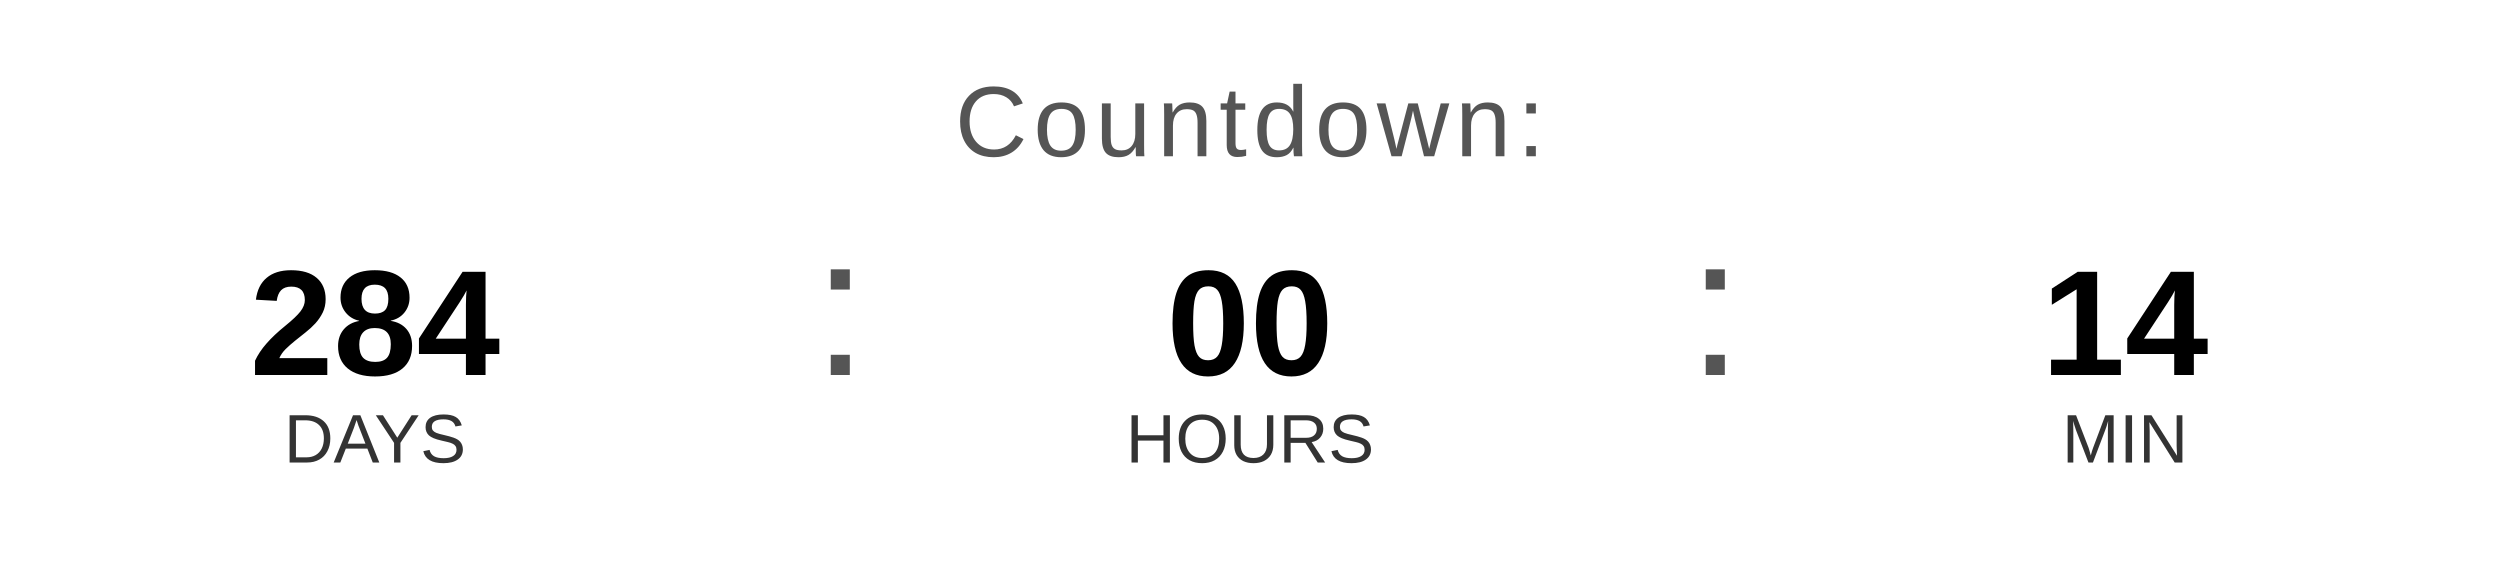
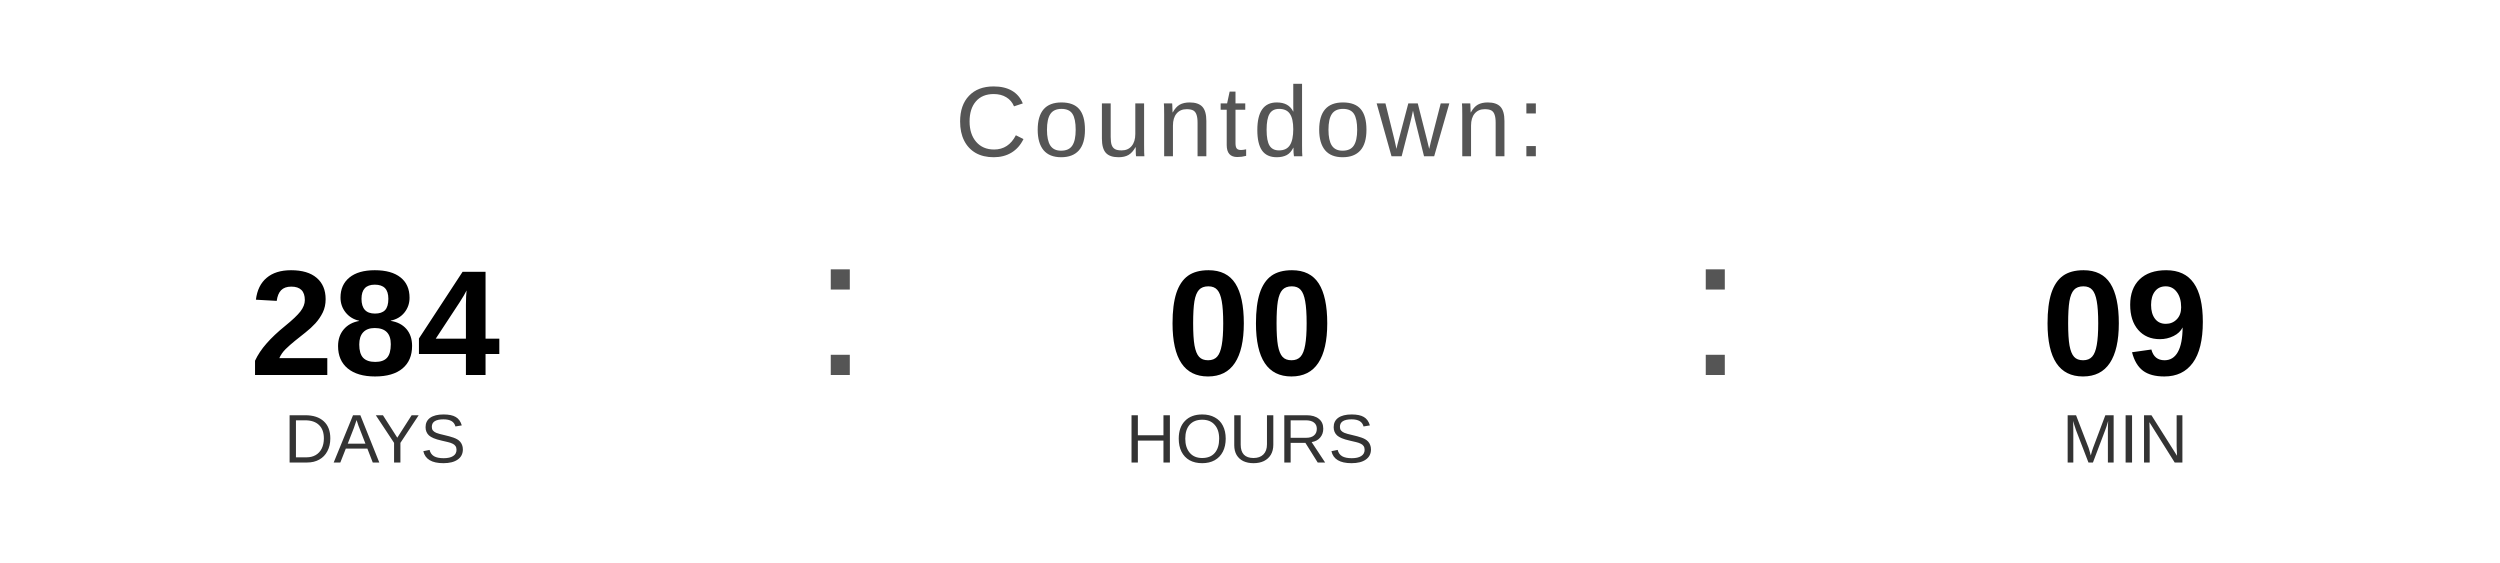
<svg xmlns="http://www.w3.org/2000/svg" width="400" height="90" viewBox="0 0 400 90">
  <text x="200" y="25" font-family="Arial, Helvetica, sans-serif" font-size="16" fill="#555555" text-anchor="middle" letter-spacing="1">
    Countdown:
  </text>
  <text x="60" y="60" font-family="Arial, Helvetica, sans-serif" font-size="24" font-weight="bold" fill="#000000" text-anchor="middle">284</text>
  <text x="60" y="74" font-family="Arial, Helvetica, sans-serif" font-size="11" fill="#333333" text-anchor="middle">DAYS</text>
  <text x="130" y="60" font-family="Arial, sans-serif" font-size="32" fill="#555555">:</text>
  <text x="200" y="60" font-family="Arial, Helvetica, sans-serif" font-size="24" font-weight="bold" fill="#000000" text-anchor="middle">00</text>
  <text x="200" y="74" font-family="Arial, Helvetica, sans-serif" font-size="11" fill="#333333" text-anchor="middle">HOURS</text>
  <text x="270" y="60" font-family="Arial, sans-serif" font-size="32" fill="#555555">:</text>
-   <text x="340" y="60" font-family="Arial, Helvetica, sans-serif" font-size="24" font-weight="bold" fill="#000000" text-anchor="middle">14</text>
+   <text x="340" y="60" font-family="Arial, Helvetica, sans-serif" font-size="24" font-weight="bold" fill="#000000" text-anchor="middle">09</text>
  <text x="340" y="74" font-family="Arial, Helvetica, sans-serif" font-size="11" fill="#333333" text-anchor="middle">MIN</text>
</svg>
